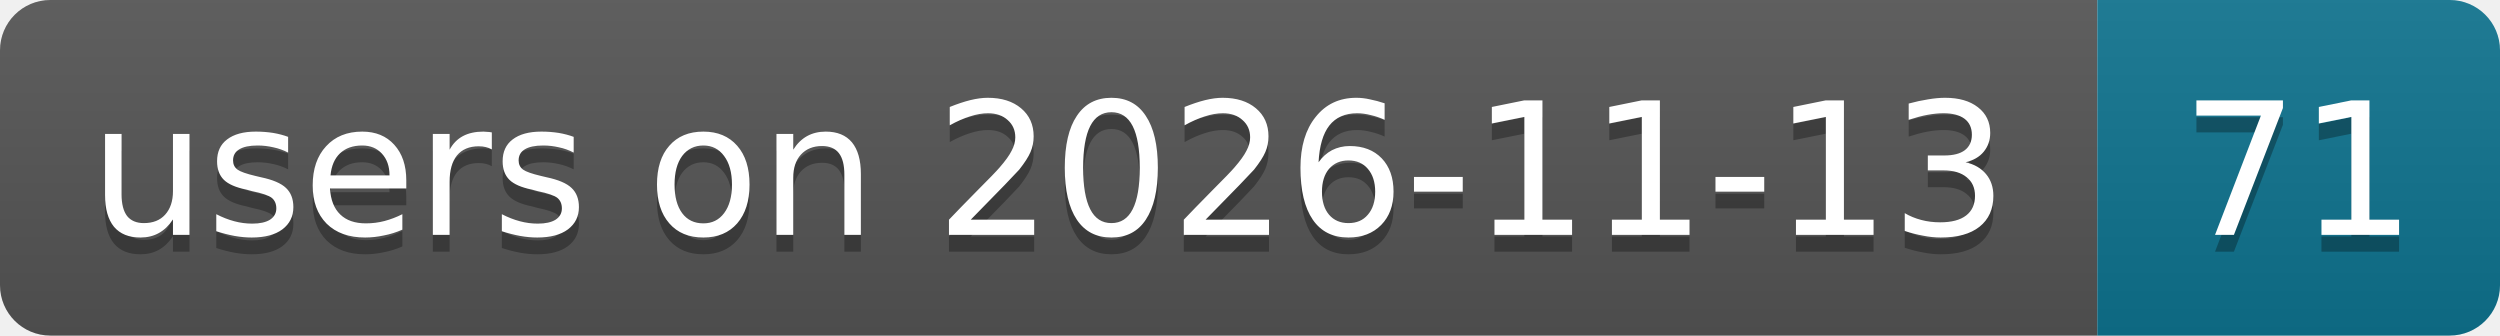
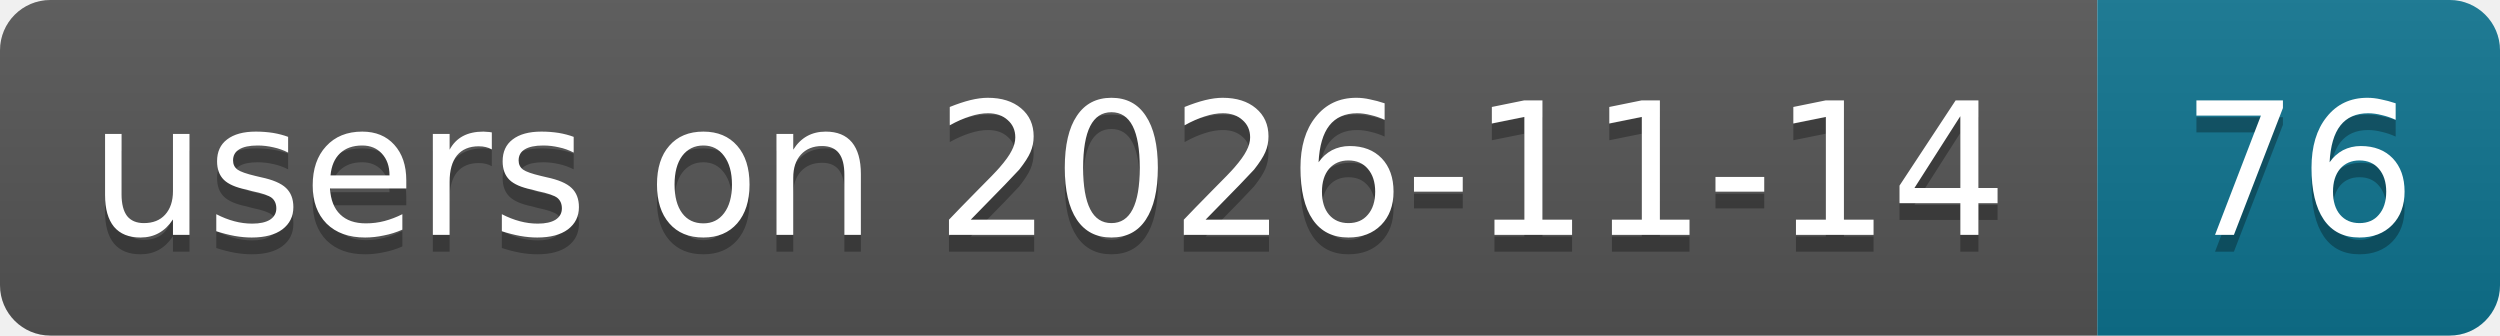
- <svg xmlns="http://www.w3.org/2000/svg" width="149" height="20" role="img" aria-label="users on 2026-11-13: 71">
+ <svg xmlns="http://www.w3.org/2000/svg" width="149" height="20" role="img" aria-label="users on 2026-11-14: 76">
  <linearGradient id="s" x2="0" y2="100%">
    <stop offset="0" stop-color="#bbb" stop-opacity=".1" />
    <stop offset="1" stop-opacity=".1" />
  </linearGradient>
  <clipPath id="r">
    <rect width="149" height="20" rx="3" fill="#fff" />
  </clipPath>
  <g clip-path="url(#r)">
    <rect width="125" height="20" fill="#555" />
    <rect x="125" width="24" height="20" fill="#0e7490" />
    <rect width="149" height="20" fill="url(#s)" />
  </g>
  <g fill="#fff" text-anchor="middle" font-family="Verdana,Geneva,DejaVu Sans,sans-serif" text-rendering="geometricPrecision" font-size="11">
-     <text aria-hidden="true" x="62.5" y="15" fill="#010101" fill-opacity=".3" textLength="114.9">users on 2026-11-13</text>
-     <text aria-hidden="true" x="137" y="15" fill="#010101" fill-opacity=".3" textLength="14">71</text>
-     <text x="62.5" y="14" textLength="114.9">users on 2026-11-13</text>
-     <text x="137" y="14" textLength="14">71</text>
+     <text aria-hidden="true" x="62.5" y="15" fill="#010101" fill-opacity=".3" textLength="114.9">users on 2026-11-14</text>
+     <text aria-hidden="true" x="137" y="15" fill="#010101" fill-opacity=".3" textLength="14">76</text>
+     <text x="62.5" y="14" textLength="114.9">users on 2026-11-14</text>
+     <text x="137" y="14" textLength="14">76</text>
  </g>
</svg>
